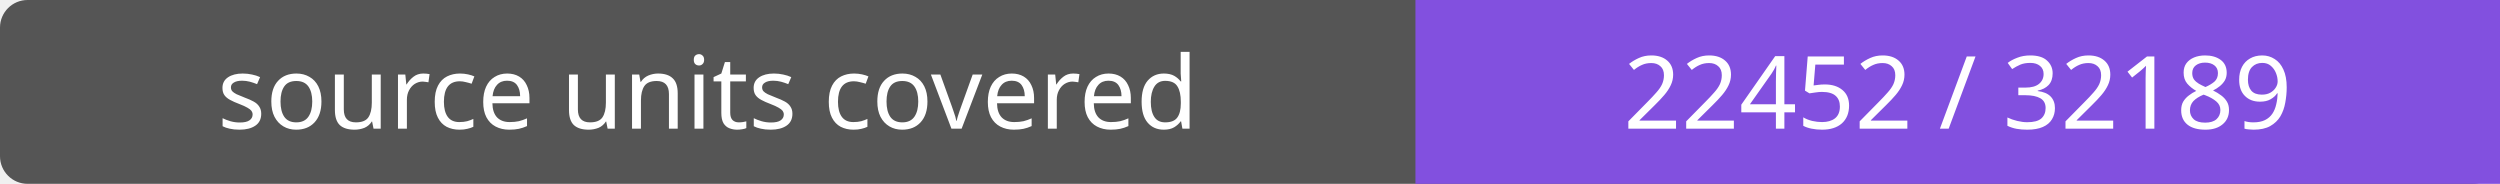
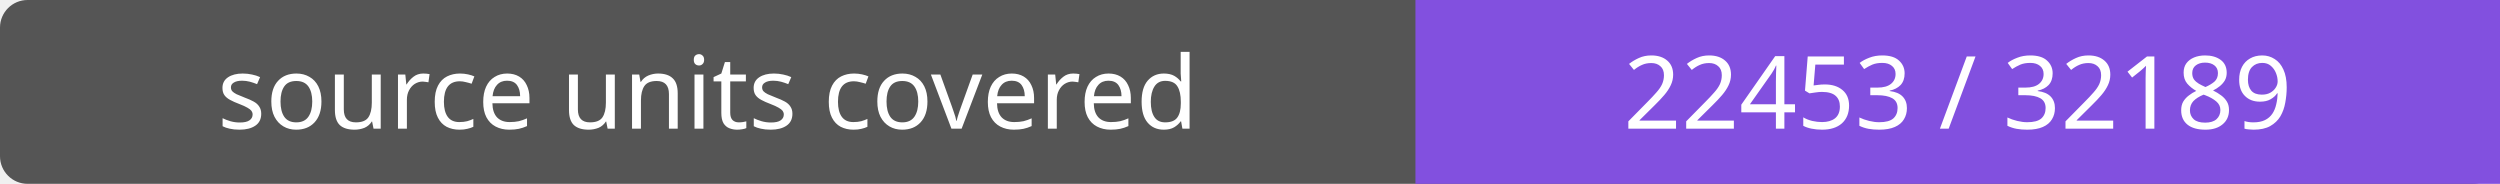
- <svg xmlns="http://www.w3.org/2000/svg" width="272" height="20" role="img" aria-label="source units covered: 22452 / 32189">
+ <svg xmlns="http://www.w3.org/2000/svg" width="272" height="20" role="img" aria-label="source units covered: 22453 / 32189">
  <rect width="272" height="20" rx="3" fill="#555" />
  <path fill="#8250df" d="M154 0h118v20H154z" />
  <g fill="#fff" text-anchor="middle" font-family="Verdana,sans-serif" font-size="11">
    <text x="77.0" y="14">source units covered</text>
-     <text x="213.0" y="14">22452 / 32189</text>
+     <text x="213.0" y="14">22453 / 32189</text>
  </g>
</svg>
